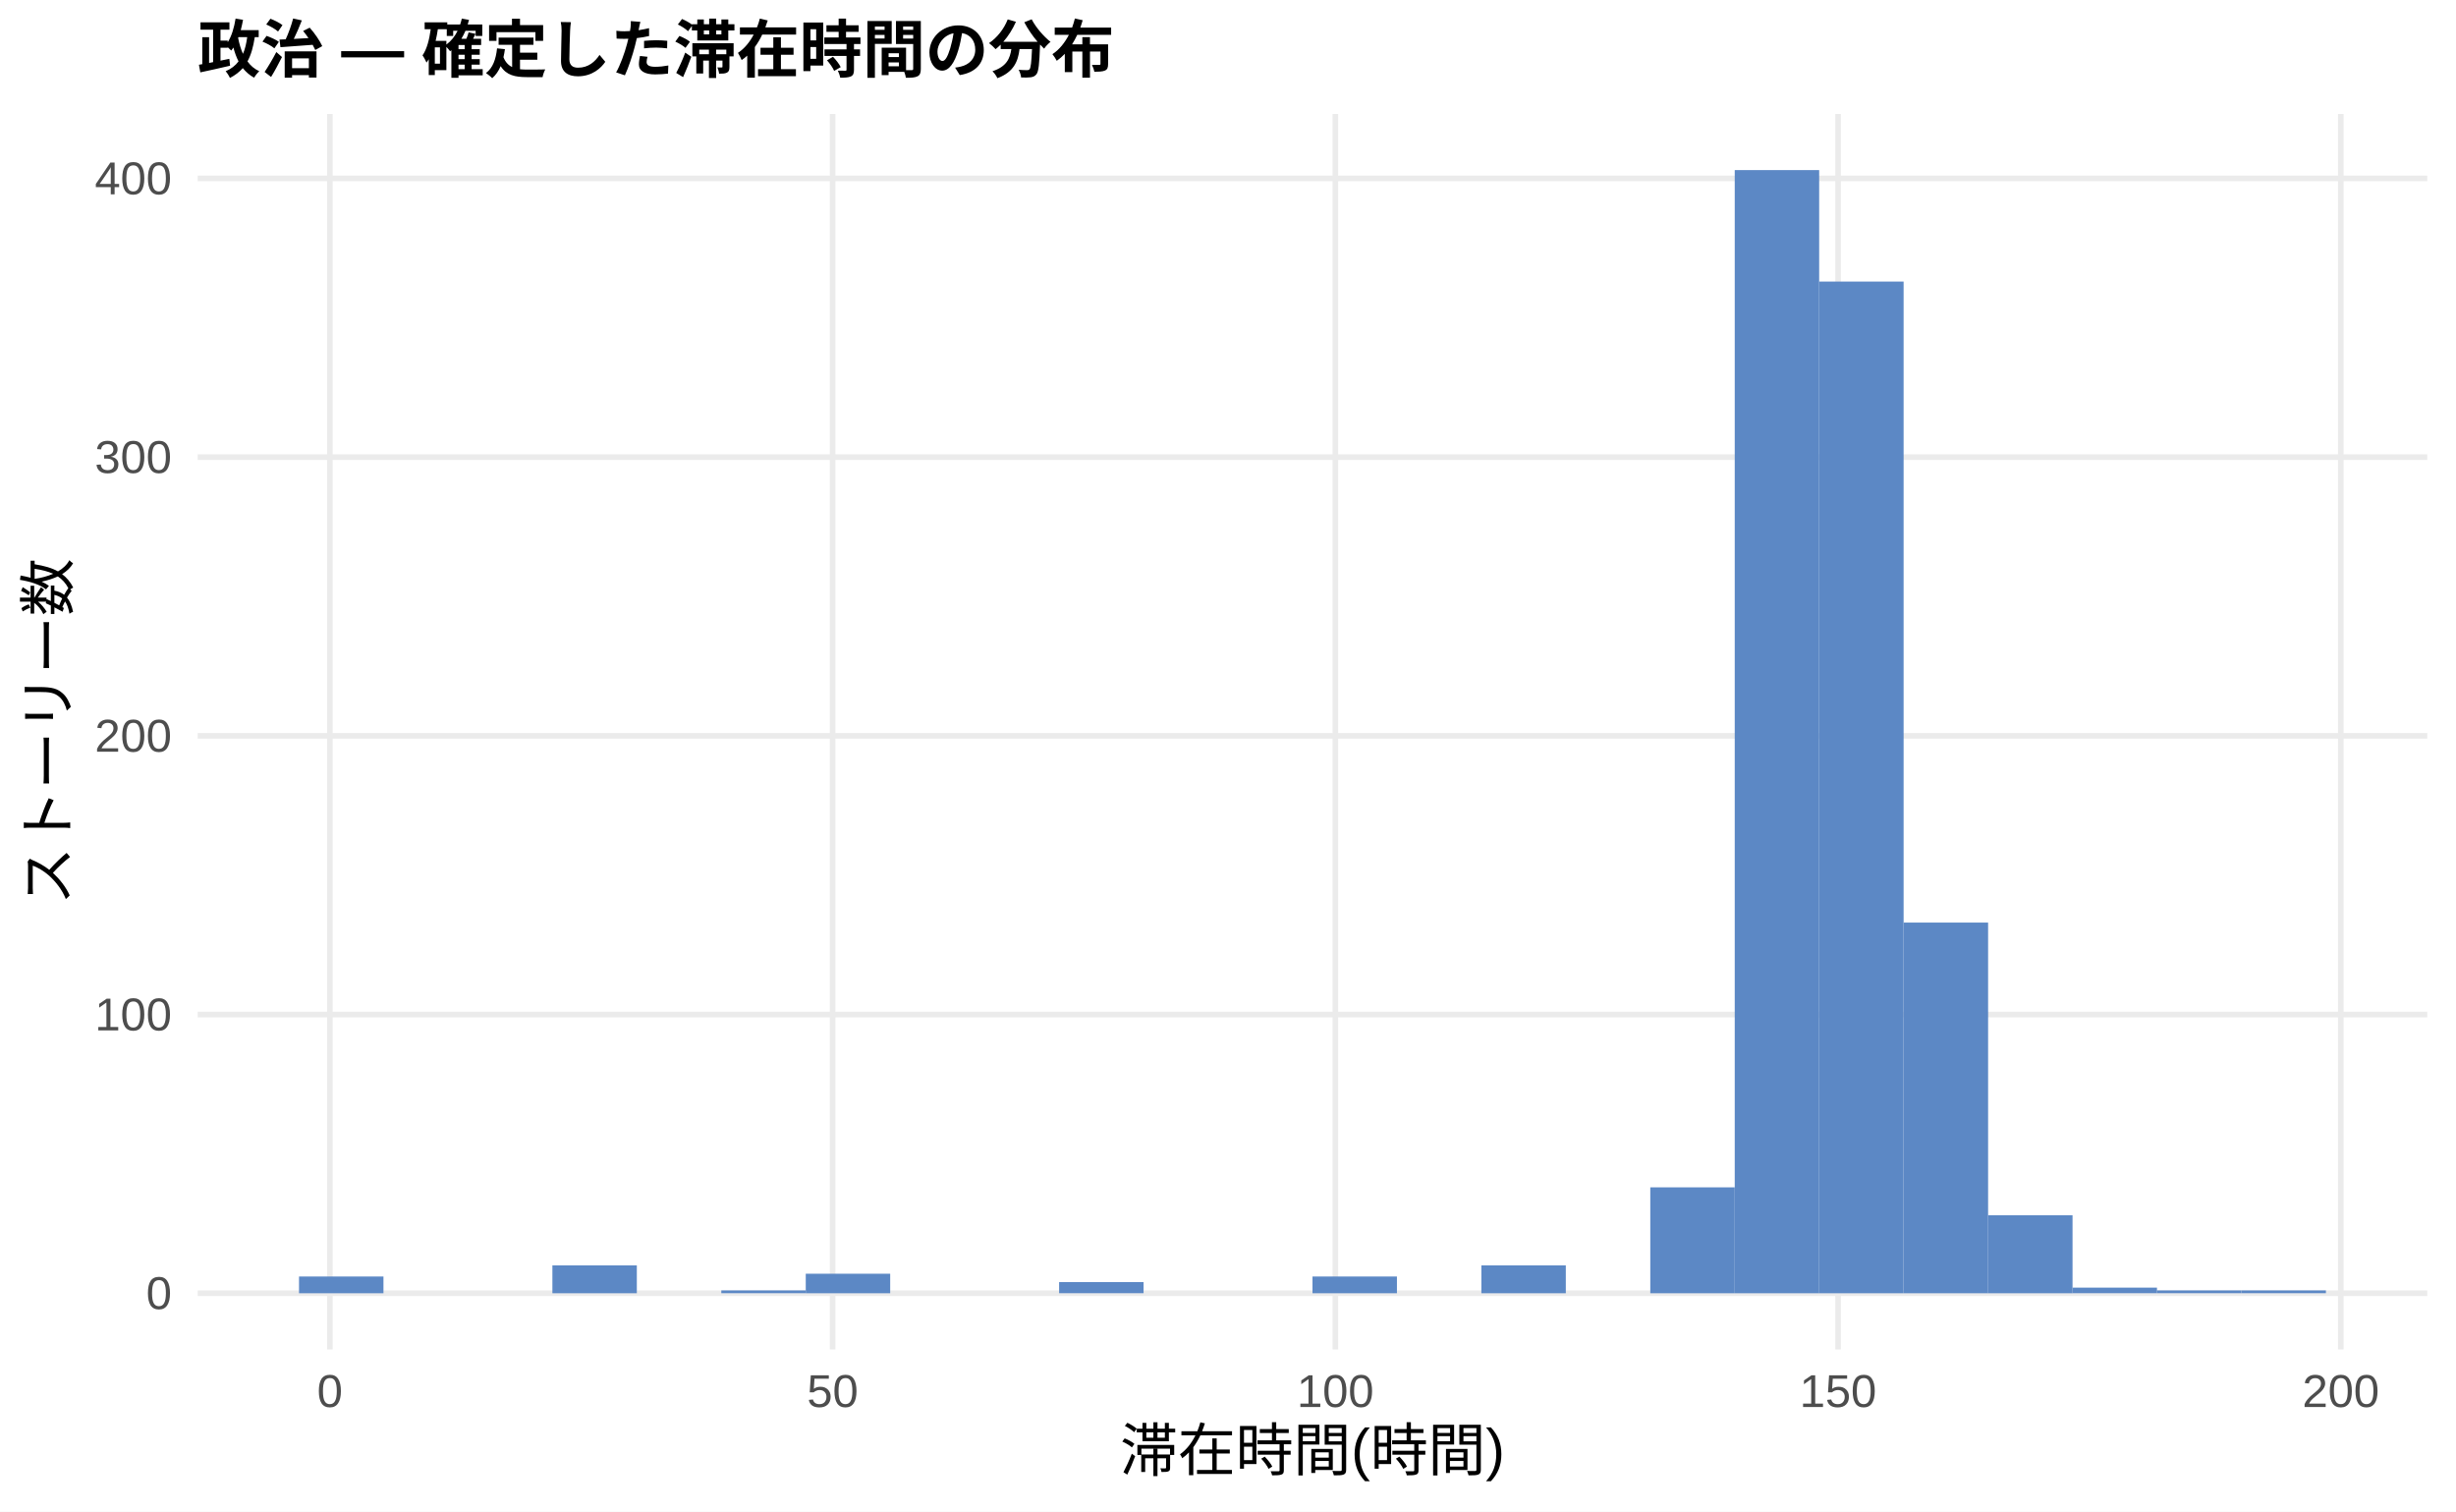
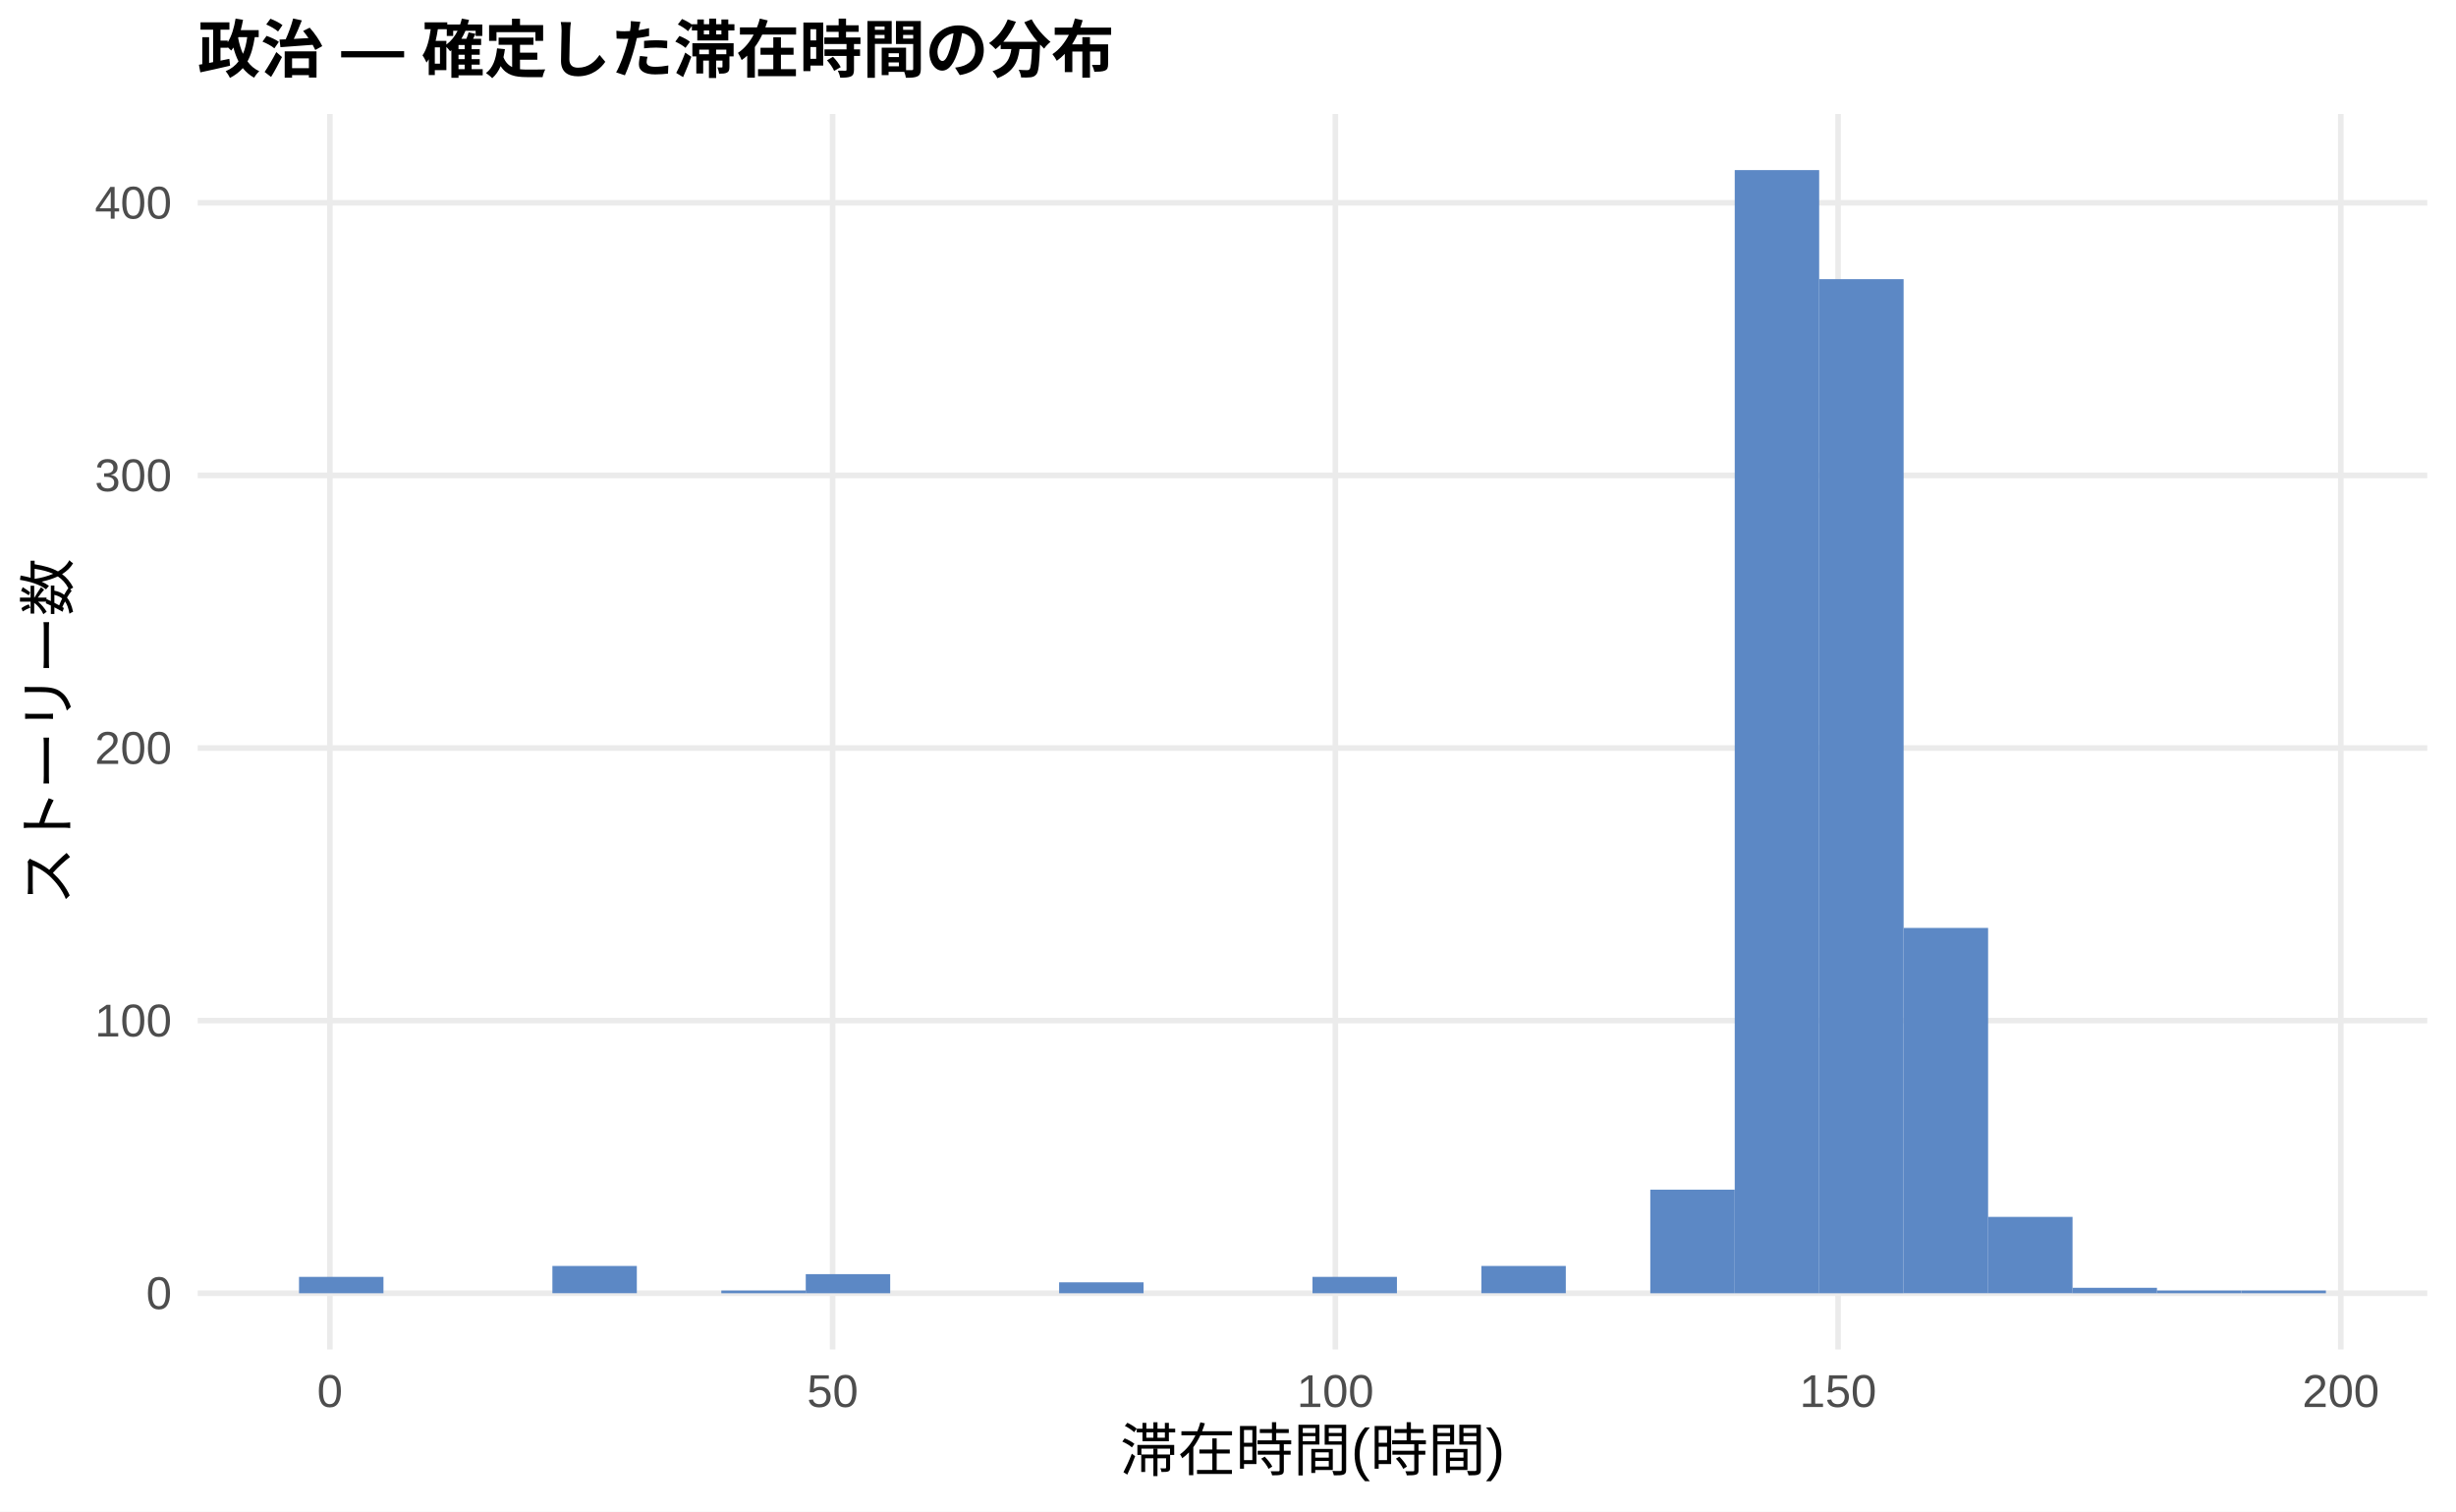
<svg xmlns="http://www.w3.org/2000/svg" width="468.00pt" height="288.00pt" viewBox="0 0 468.00 288.00">
  <g class="svglite">
    <defs>
      <style type="text/css">
    .svglite line, .svglite polyline, .svglite polygon, .svglite path, .svglite rect, .svglite circle {
      fill: none;
      stroke: #000000;
      stroke-linecap: round;
      stroke-linejoin: round;
      stroke-miterlimit: 10.00;
    }
    .svglite text {
      white-space: pre;
    }
    .svglite g.glyphgroup path {
      fill: inherit;
      stroke: none;
    }
  </style>
    </defs>
    <rect width="100%" height="100%" style="stroke: none; fill: #FFFFFF;" />
    <defs>
      <clipPath id="cpMC4wMHw0NjguMDB8MC4wMHwyODguMDA=">
        <rect x="0.00" y="0.00" width="468.00" height="288.00" />
      </clipPath>
    </defs>
    <g clip-path="url(#cpMC4wMHw0NjguMDB8MC4wMHwyODguMDA=)">
      <rect x="0.00" y="0.00" width="468.00" height="288.00" style="stroke-width: 1.07; stroke: none; fill: #FFFFFF;" />
    </g>
    <defs>
      <clipPath id="cpMzcuNjd8NDYyLjUyfDIxLjcxfDI1Ny4xMg==">
        <rect x="37.67" y="21.71" width="424.85" height="235.41" />
      </clipPath>
    </defs>
    <g clip-path="url(#cpMzcuNjd8NDYyLjUyfDIxLjcxfDI1Ny4xMg==)">
      <polyline points="37.67,246.42 462.52,246.42 " style="stroke-width: 1.07; stroke: #EBEBEB; stroke-linecap: butt;" />
-       <polyline points="37.67,193.31 462.52,193.31 " style="stroke-width: 1.07; stroke: #EBEBEB; stroke-linecap: butt;" />
-       <polyline points="37.67,140.21 462.52,140.21 " style="stroke-width: 1.07; stroke: #EBEBEB; stroke-linecap: butt;" />
-       <polyline points="37.67,87.11 462.52,87.11 " style="stroke-width: 1.07; stroke: #EBEBEB; stroke-linecap: butt;" />
-       <polyline points="37.67,34.00 462.52,34.00 " style="stroke-width: 1.07; stroke: #EBEBEB; stroke-linecap: butt;" />
+       <polyline points="37.67,194.47 462.52,194.47 " style="stroke-width: 1.07; stroke: #EBEBEB; stroke-linecap: butt;" />
+       <polyline points="37.67,142.53 462.52,142.53 " style="stroke-width: 1.07; stroke: #EBEBEB; stroke-linecap: butt;" />
+       <polyline points="37.67,90.59 462.52,90.59 " style="stroke-width: 1.07; stroke: #EBEBEB; stroke-linecap: butt;" />
+       <polyline points="37.67,38.64 462.52,38.64 " style="stroke-width: 1.07; stroke: #EBEBEB; stroke-linecap: butt;" />
      <polyline points="62.86,257.12 62.86,21.71 " style="stroke-width: 1.07; stroke: #EBEBEB; stroke-linecap: butt;" />
      <polyline points="158.66,257.12 158.66,21.71 " style="stroke-width: 1.07; stroke: #EBEBEB; stroke-linecap: butt;" />
      <polyline points="254.46,257.12 254.46,21.71 " style="stroke-width: 1.07; stroke: #EBEBEB; stroke-linecap: butt;" />
      <polyline points="350.25,257.12 350.25,21.71 " style="stroke-width: 1.07; stroke: #EBEBEB; stroke-linecap: butt;" />
      <polyline points="446.05,257.12 446.05,21.71 " style="stroke-width: 1.07; stroke: #EBEBEB; stroke-linecap: butt;" />
-       <rect x="56.98" y="243.23" width="16.09" height="3.19" style="stroke-width: 1.07; stroke: none; stroke-linecap: butt; stroke-linejoin: miter; fill: #5C88C5;" />
+       <rect x="56.98" y="243.30" width="16.09" height="3.12" style="stroke-width: 1.07; stroke: none; stroke-linecap: butt; stroke-linejoin: miter; fill: #5C88C5;" />
      <rect x="73.08" y="246.42" width="16.09" height="0.00" style="stroke-width: 1.07; stroke: none; stroke-linecap: butt; stroke-linejoin: miter; fill: #5C88C5;" />
      <rect x="89.17" y="246.42" width="16.09" height="0.00" style="stroke-width: 1.07; stroke: none; stroke-linecap: butt; stroke-linejoin: miter; fill: #5C88C5;" />
-       <rect x="105.26" y="241.11" width="16.09" height="5.31" style="stroke-width: 1.07; stroke: none; stroke-linecap: butt; stroke-linejoin: miter; fill: #5C88C5;" />
+       <rect x="105.26" y="241.22" width="16.09" height="5.19" style="stroke-width: 1.07; stroke: none; stroke-linecap: butt; stroke-linejoin: miter; fill: #5C88C5;" />
      <rect x="121.35" y="246.42" width="16.09" height="0.00" style="stroke-width: 1.07; stroke: none; stroke-linecap: butt; stroke-linejoin: miter; fill: #5C88C5;" />
-       <rect x="137.45" y="245.88" width="16.09" height="0.53" style="stroke-width: 1.07; stroke: none; stroke-linecap: butt; stroke-linejoin: miter; fill: #5C88C5;" />
-       <rect x="153.54" y="242.70" width="16.09" height="3.72" style="stroke-width: 1.07; stroke: none; stroke-linecap: butt; stroke-linejoin: miter; fill: #5C88C5;" />
+       <rect x="137.45" y="245.90" width="16.09" height="0.52" style="stroke-width: 1.07; stroke: none; stroke-linecap: butt; stroke-linejoin: miter; fill: #5C88C5;" />
+       <rect x="153.54" y="242.78" width="16.09" height="3.64" style="stroke-width: 1.07; stroke: none; stroke-linecap: butt; stroke-linejoin: miter; fill: #5C88C5;" />
      <rect x="169.63" y="246.42" width="16.09" height="0.00" style="stroke-width: 1.07; stroke: none; stroke-linecap: butt; stroke-linejoin: miter; fill: #5C88C5;" />
      <rect x="185.73" y="246.42" width="16.09" height="0.00" style="stroke-width: 1.07; stroke: none; stroke-linecap: butt; stroke-linejoin: miter; fill: #5C88C5;" />
-       <rect x="201.82" y="244.29" width="16.09" height="2.12" style="stroke-width: 1.07; stroke: none; stroke-linecap: butt; stroke-linejoin: miter; fill: #5C88C5;" />
+       <rect x="201.82" y="244.34" width="16.09" height="2.08" style="stroke-width: 1.07; stroke: none; stroke-linecap: butt; stroke-linejoin: miter; fill: #5C88C5;" />
      <rect x="217.91" y="246.42" width="16.09" height="0.00" style="stroke-width: 1.07; stroke: none; stroke-linecap: butt; stroke-linejoin: miter; fill: #5C88C5;" />
      <rect x="234.00" y="246.42" width="16.09" height="0.00" style="stroke-width: 1.07; stroke: none; stroke-linecap: butt; stroke-linejoin: miter; fill: #5C88C5;" />
-       <rect x="250.10" y="243.23" width="16.09" height="3.19" style="stroke-width: 1.07; stroke: none; stroke-linecap: butt; stroke-linejoin: miter; fill: #5C88C5;" />
+       <rect x="250.10" y="243.30" width="16.09" height="3.12" style="stroke-width: 1.07; stroke: none; stroke-linecap: butt; stroke-linejoin: miter; fill: #5C88C5;" />
      <rect x="266.19" y="246.42" width="16.09" height="0.00" style="stroke-width: 1.07; stroke: none; stroke-linecap: butt; stroke-linejoin: miter; fill: #5C88C5;" />
-       <rect x="282.28" y="241.11" width="16.09" height="5.31" style="stroke-width: 1.07; stroke: none; stroke-linecap: butt; stroke-linejoin: miter; fill: #5C88C5;" />
+       <rect x="282.28" y="241.22" width="16.09" height="5.19" style="stroke-width: 1.07; stroke: none; stroke-linecap: butt; stroke-linejoin: miter; fill: #5C88C5;" />
      <rect x="298.37" y="246.42" width="16.09" height="0.00" style="stroke-width: 1.07; stroke: none; stroke-linecap: butt; stroke-linejoin: miter; fill: #5C88C5;" />
-       <rect x="314.47" y="226.24" width="16.09" height="20.18" style="stroke-width: 1.07; stroke: none; stroke-linecap: butt; stroke-linejoin: miter; fill: #5C88C5;" />
+       <rect x="314.47" y="226.68" width="16.09" height="19.74" style="stroke-width: 1.07; stroke: none; stroke-linecap: butt; stroke-linejoin: miter; fill: #5C88C5;" />
      <rect x="330.56" y="32.41" width="16.09" height="214.01" style="stroke-width: 1.07; stroke: none; stroke-linecap: butt; stroke-linejoin: miter; fill: #5C88C5;" />
-       <rect x="346.65" y="53.65" width="16.09" height="192.77" style="stroke-width: 1.07; stroke: none; stroke-linecap: butt; stroke-linejoin: miter; fill: #5C88C5;" />
-       <rect x="362.75" y="175.79" width="16.09" height="70.63" style="stroke-width: 1.07; stroke: none; stroke-linecap: butt; stroke-linejoin: miter; fill: #5C88C5;" />
-       <rect x="378.84" y="231.55" width="16.09" height="14.87" style="stroke-width: 1.07; stroke: none; stroke-linecap: butt; stroke-linejoin: miter; fill: #5C88C5;" />
-       <rect x="394.93" y="245.35" width="16.09" height="1.06" style="stroke-width: 1.07; stroke: none; stroke-linecap: butt; stroke-linejoin: miter; fill: #5C88C5;" />
-       <rect x="411.02" y="245.88" width="16.09" height="0.53" style="stroke-width: 1.07; stroke: none; stroke-linecap: butt; stroke-linejoin: miter; fill: #5C88C5;" />
-       <rect x="427.12" y="245.88" width="16.09" height="0.53" style="stroke-width: 1.07; stroke: none; stroke-linecap: butt; stroke-linejoin: miter; fill: #5C88C5;" />
+       <rect x="346.65" y="53.19" width="16.09" height="193.23" style="stroke-width: 1.07; stroke: none; stroke-linecap: butt; stroke-linejoin: miter; fill: #5C88C5;" />
+       <rect x="362.75" y="176.81" width="16.09" height="69.60" style="stroke-width: 1.07; stroke: none; stroke-linecap: butt; stroke-linejoin: miter; fill: #5C88C5;" />
+       <rect x="378.84" y="231.87" width="16.09" height="14.54" style="stroke-width: 1.07; stroke: none; stroke-linecap: butt; stroke-linejoin: miter; fill: #5C88C5;" />
+       <rect x="394.93" y="245.38" width="16.09" height="1.04" style="stroke-width: 1.07; stroke: none; stroke-linecap: butt; stroke-linejoin: miter; fill: #5C88C5;" />
+       <rect x="411.02" y="245.90" width="16.09" height="0.52" style="stroke-width: 1.07; stroke: none; stroke-linecap: butt; stroke-linejoin: miter; fill: #5C88C5;" />
+       <rect x="427.12" y="245.90" width="16.09" height="0.52" style="stroke-width: 1.07; stroke: none; stroke-linecap: butt; stroke-linejoin: miter; fill: #5C88C5;" />
    </g>
    <g clip-path="url(#cpMC4wMHw0NjguMDB8MC4wMHwyODguMDA=)">
      <text x="32.74" y="249.44" text-anchor="end" style="font-size: 8.80px;fill: #4D4D4D; font-family: &quot;Liberation Sans&quot;;" textLength="4.89px" lengthAdjust="spacingAndGlyphs">0</text>
-       <text x="32.74" y="196.34" text-anchor="end" style="font-size: 8.80px;fill: #4D4D4D; font-family: &quot;Liberation Sans&quot;;" textLength="14.67px" lengthAdjust="spacingAndGlyphs">100</text>
-       <text x="32.74" y="143.24" text-anchor="end" style="font-size: 8.80px;fill: #4D4D4D; font-family: &quot;Liberation Sans&quot;;" textLength="14.67px" lengthAdjust="spacingAndGlyphs">200</text>
-       <text x="32.74" y="90.13" text-anchor="end" style="font-size: 8.80px;fill: #4D4D4D; font-family: &quot;Liberation Sans&quot;;" textLength="14.67px" lengthAdjust="spacingAndGlyphs">300</text>
-       <text x="32.74" y="37.03" text-anchor="end" style="font-size: 8.80px;fill: #4D4D4D; font-family: &quot;Liberation Sans&quot;;" textLength="14.67px" lengthAdjust="spacingAndGlyphs">400</text>
+       <text x="32.74" y="197.50" text-anchor="end" style="font-size: 8.80px;fill: #4D4D4D; font-family: &quot;Liberation Sans&quot;;" textLength="14.67px" lengthAdjust="spacingAndGlyphs">100</text>
+       <text x="32.74" y="145.56" text-anchor="end" style="font-size: 8.80px;fill: #4D4D4D; font-family: &quot;Liberation Sans&quot;;" textLength="14.67px" lengthAdjust="spacingAndGlyphs">200</text>
+       <text x="32.74" y="93.61" text-anchor="end" style="font-size: 8.80px;fill: #4D4D4D; font-family: &quot;Liberation Sans&quot;;" textLength="14.67px" lengthAdjust="spacingAndGlyphs">300</text>
+       <text x="32.74" y="41.67" text-anchor="end" style="font-size: 8.80px;fill: #4D4D4D; font-family: &quot;Liberation Sans&quot;;" textLength="14.67px" lengthAdjust="spacingAndGlyphs">400</text>
      <text x="62.86" y="268.10" text-anchor="middle" style="font-size: 8.80px;fill: #4D4D4D; font-family: &quot;Liberation Sans&quot;;" textLength="4.89px" lengthAdjust="spacingAndGlyphs">0</text>
      <text x="158.66" y="268.10" text-anchor="middle" style="font-size: 8.80px;fill: #4D4D4D; font-family: &quot;Liberation Sans&quot;;" textLength="9.78px" lengthAdjust="spacingAndGlyphs">50</text>
      <text x="254.46" y="268.10" text-anchor="middle" style="font-size: 8.80px;fill: #4D4D4D; font-family: &quot;Liberation Sans&quot;;" textLength="14.67px" lengthAdjust="spacingAndGlyphs">100</text>
      <text x="350.25" y="268.10" text-anchor="middle" style="font-size: 8.80px;fill: #4D4D4D; font-family: &quot;Liberation Sans&quot;;" textLength="14.67px" lengthAdjust="spacingAndGlyphs">150</text>
      <text x="446.05" y="268.10" text-anchor="middle" style="font-size: 8.80px;fill: #4D4D4D; font-family: &quot;Liberation Sans&quot;;" textLength="14.67px" lengthAdjust="spacingAndGlyphs">200</text>
      <text x="250.10" y="280.24" text-anchor="middle" style="font-size: 11.00px; font-family: &quot;Liberation Sans&quot;;" textLength="73.31px" lengthAdjust="spacingAndGlyphs">滞在時間(時間)</text>
      <text transform="translate(13.05,139.41) rotate(-90)" text-anchor="middle" style="font-size: 11.00px; font-family: &quot;Liberation Sans&quot;;" textLength="66.00px" lengthAdjust="spacingAndGlyphs">ストーリー数</text>
      <text x="37.67" y="13.74" style="font-size: 12.00px; font-weight: bold; font-family: &quot;Liberation Sans&quot;;" textLength="174.66px" lengthAdjust="spacingAndGlyphs">政治 — 確定した滞在時間の分布</text>
    </g>
  </g>
</svg>
